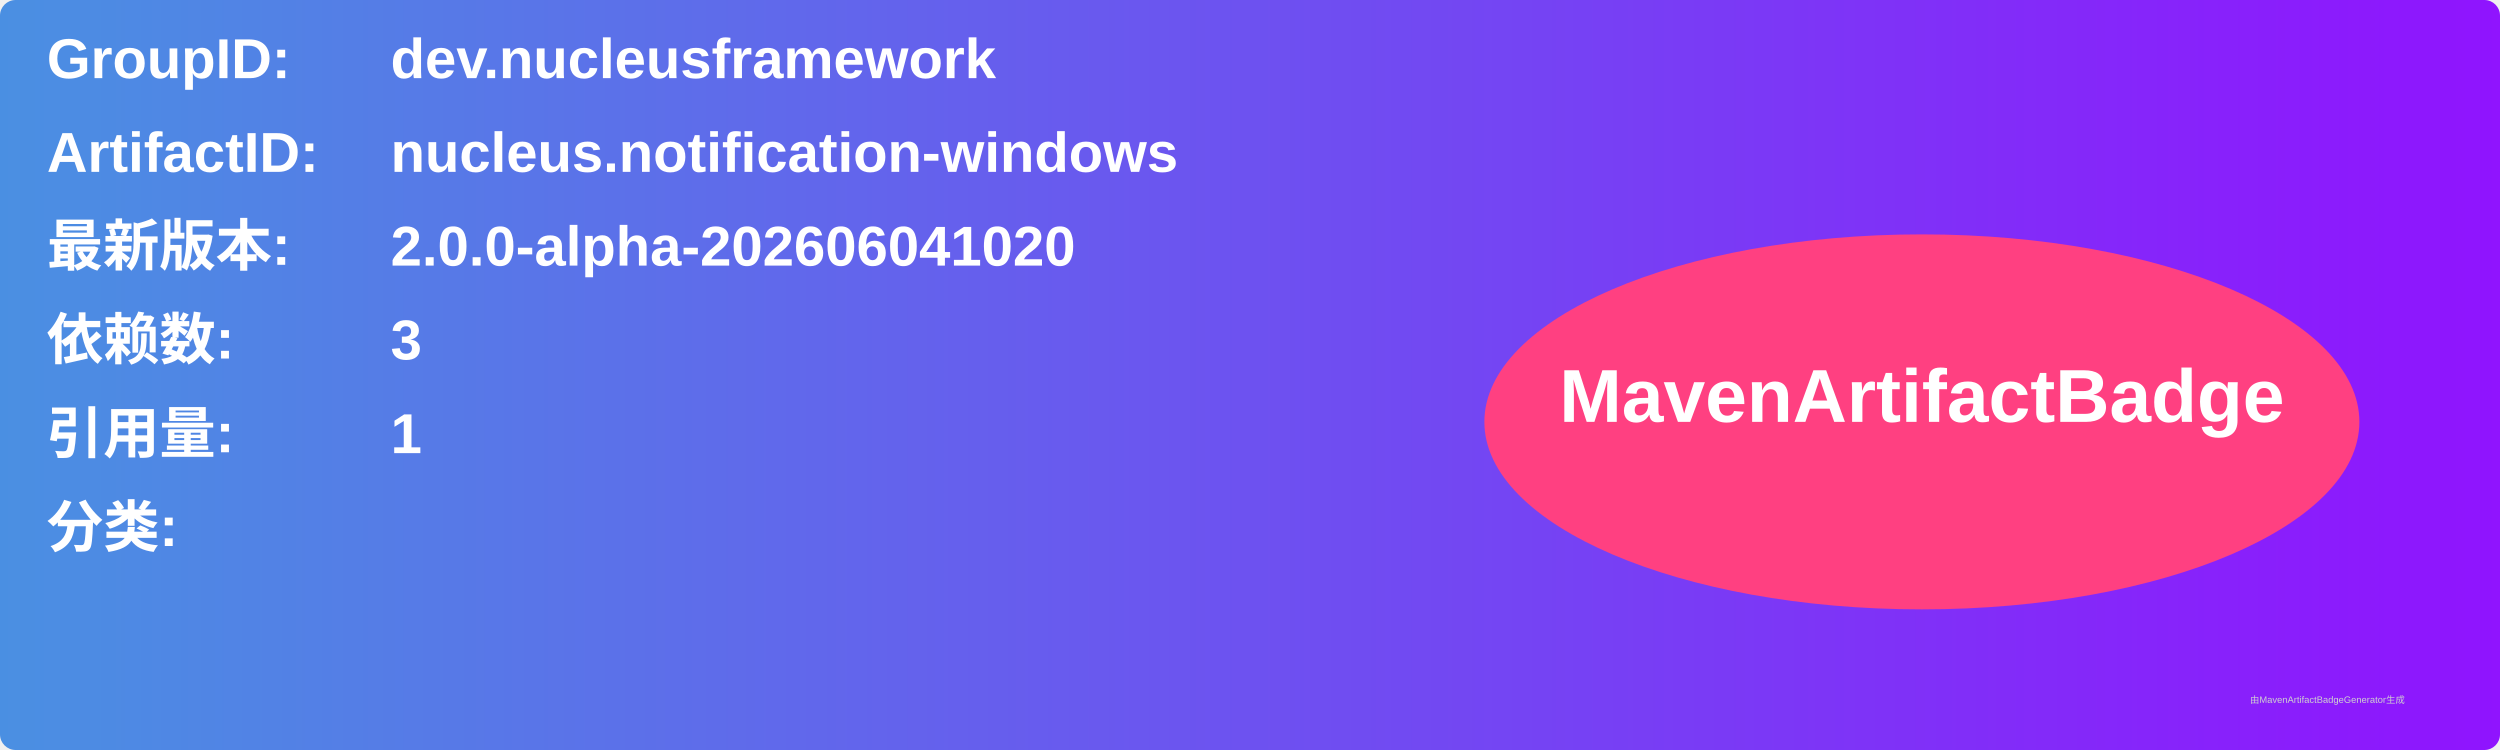
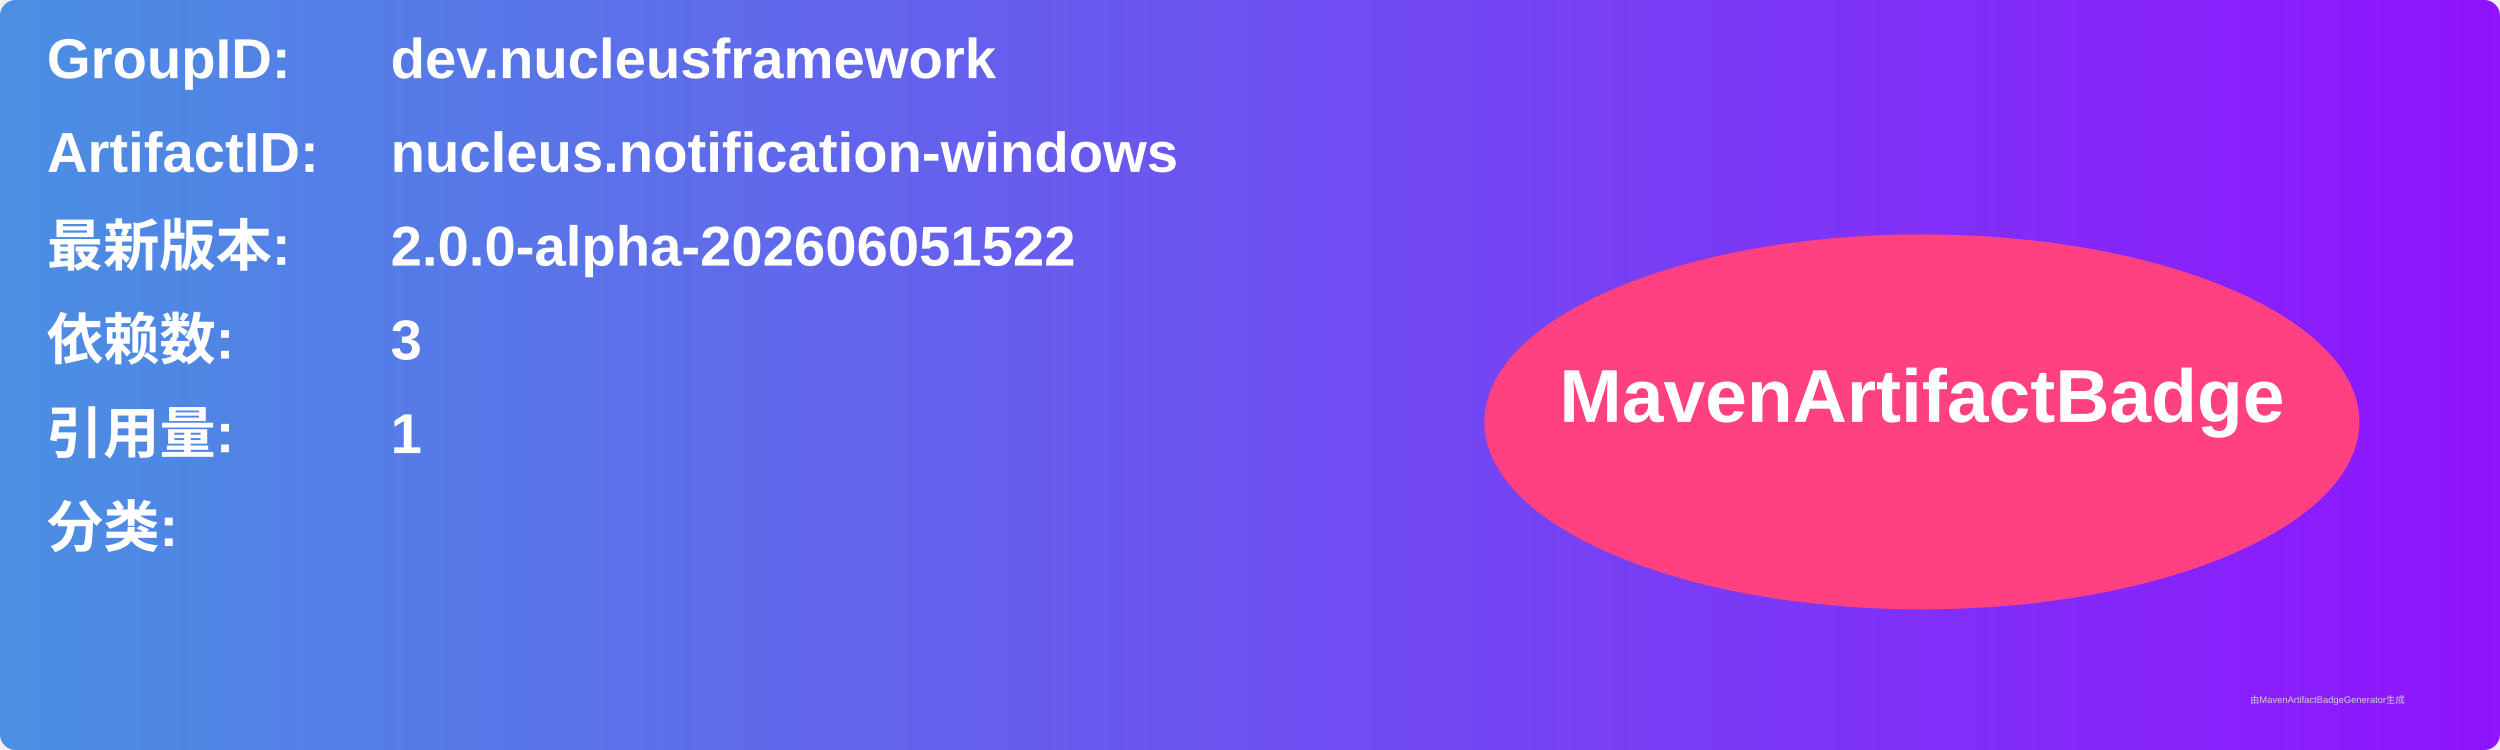
<svg xmlns="http://www.w3.org/2000/svg" width="800" height="240" viewBox="0 0 800 240">
  <linearGradient id="grad" x1="0%" y1="0%" x2="100%" y2="0%">
    <stop offset="0%" stop-color="#4a90e2" />
    <stop offset="100%" stop-color="#9013fe" />
  </linearGradient>
  <rect width="100%" height="100%" rx="5" ry="5" fill="url(#grad)" />
  <g transform="translate(15, 15)">
    <text x="0" y="10" font-family="Arial" font-size="18" fill="white" font-weight="bold" width="260">GroupID:</text>
    <text x="110" y="10" font-family="Arial" font-size="18" fill="white" font-weight="bold" width="460">dev.nucleusframework</text>
    <text x="0" y="40" font-family="Arial" font-size="18" fill="white" font-weight="bold" width="260">ArtifactID:</text>
    <text x="110" y="40" font-family="Arial" font-size="18" fill="white" font-weight="bold" width="460">nucleus.notification-windows</text>
    <text x="0" y="70" font-family="Arial" font-size="18" fill="white" font-weight="bold">最新版本:</text>
    <text x="110" y="70" font-family="Arial" font-size="18" fill="white" font-weight="bold">
-       <tspan font-weight="bold">2.0.0-alpha-202606041020</tspan>
+       <tspan font-weight="bold">2.0.0-alpha-202606051522</tspan>
    </text>
    <text x="0" y="100" font-family="Arial" font-size="18" fill="white" font-weight="bold">依赖数: </text>
    <text x="110" y="100" font-family="Arial" font-size="18" fill="white">
      <tspan font-weight="bold">3</tspan>
    </text>
    <text x="0" y="130" font-family="Arial" font-size="18" fill="white" font-weight="bold">引用量: </text>
    <text x="110" y="130" font-family="Arial" font-size="18" fill="white">
      <tspan font-weight="bold">1</tspan>
    </text>
    <text x="0" y="160" font-family="Arial" font-size="18" fill="white" font-weight="bold">分类:</text>
    <text x="10" y="190" font-family="Arial" font-size="10" fill="white">
      <tspan font-weight="bold" />
    </text>
    <ellipse cx="600" cy="120" rx="140" ry="60" fill="#ff4081" />
    <text x="600" y="120" text-anchor="middle" font-family="Arial" font-size="24" fill="white" font-weight="bold">MavenArtifactBadge</text>
  </g>
  <text x="720" y="225" font-family="Arial" font-size="3" fill="#d0d0d0">由MavenArtifactBadgeGenerator生成</text>
</svg>
